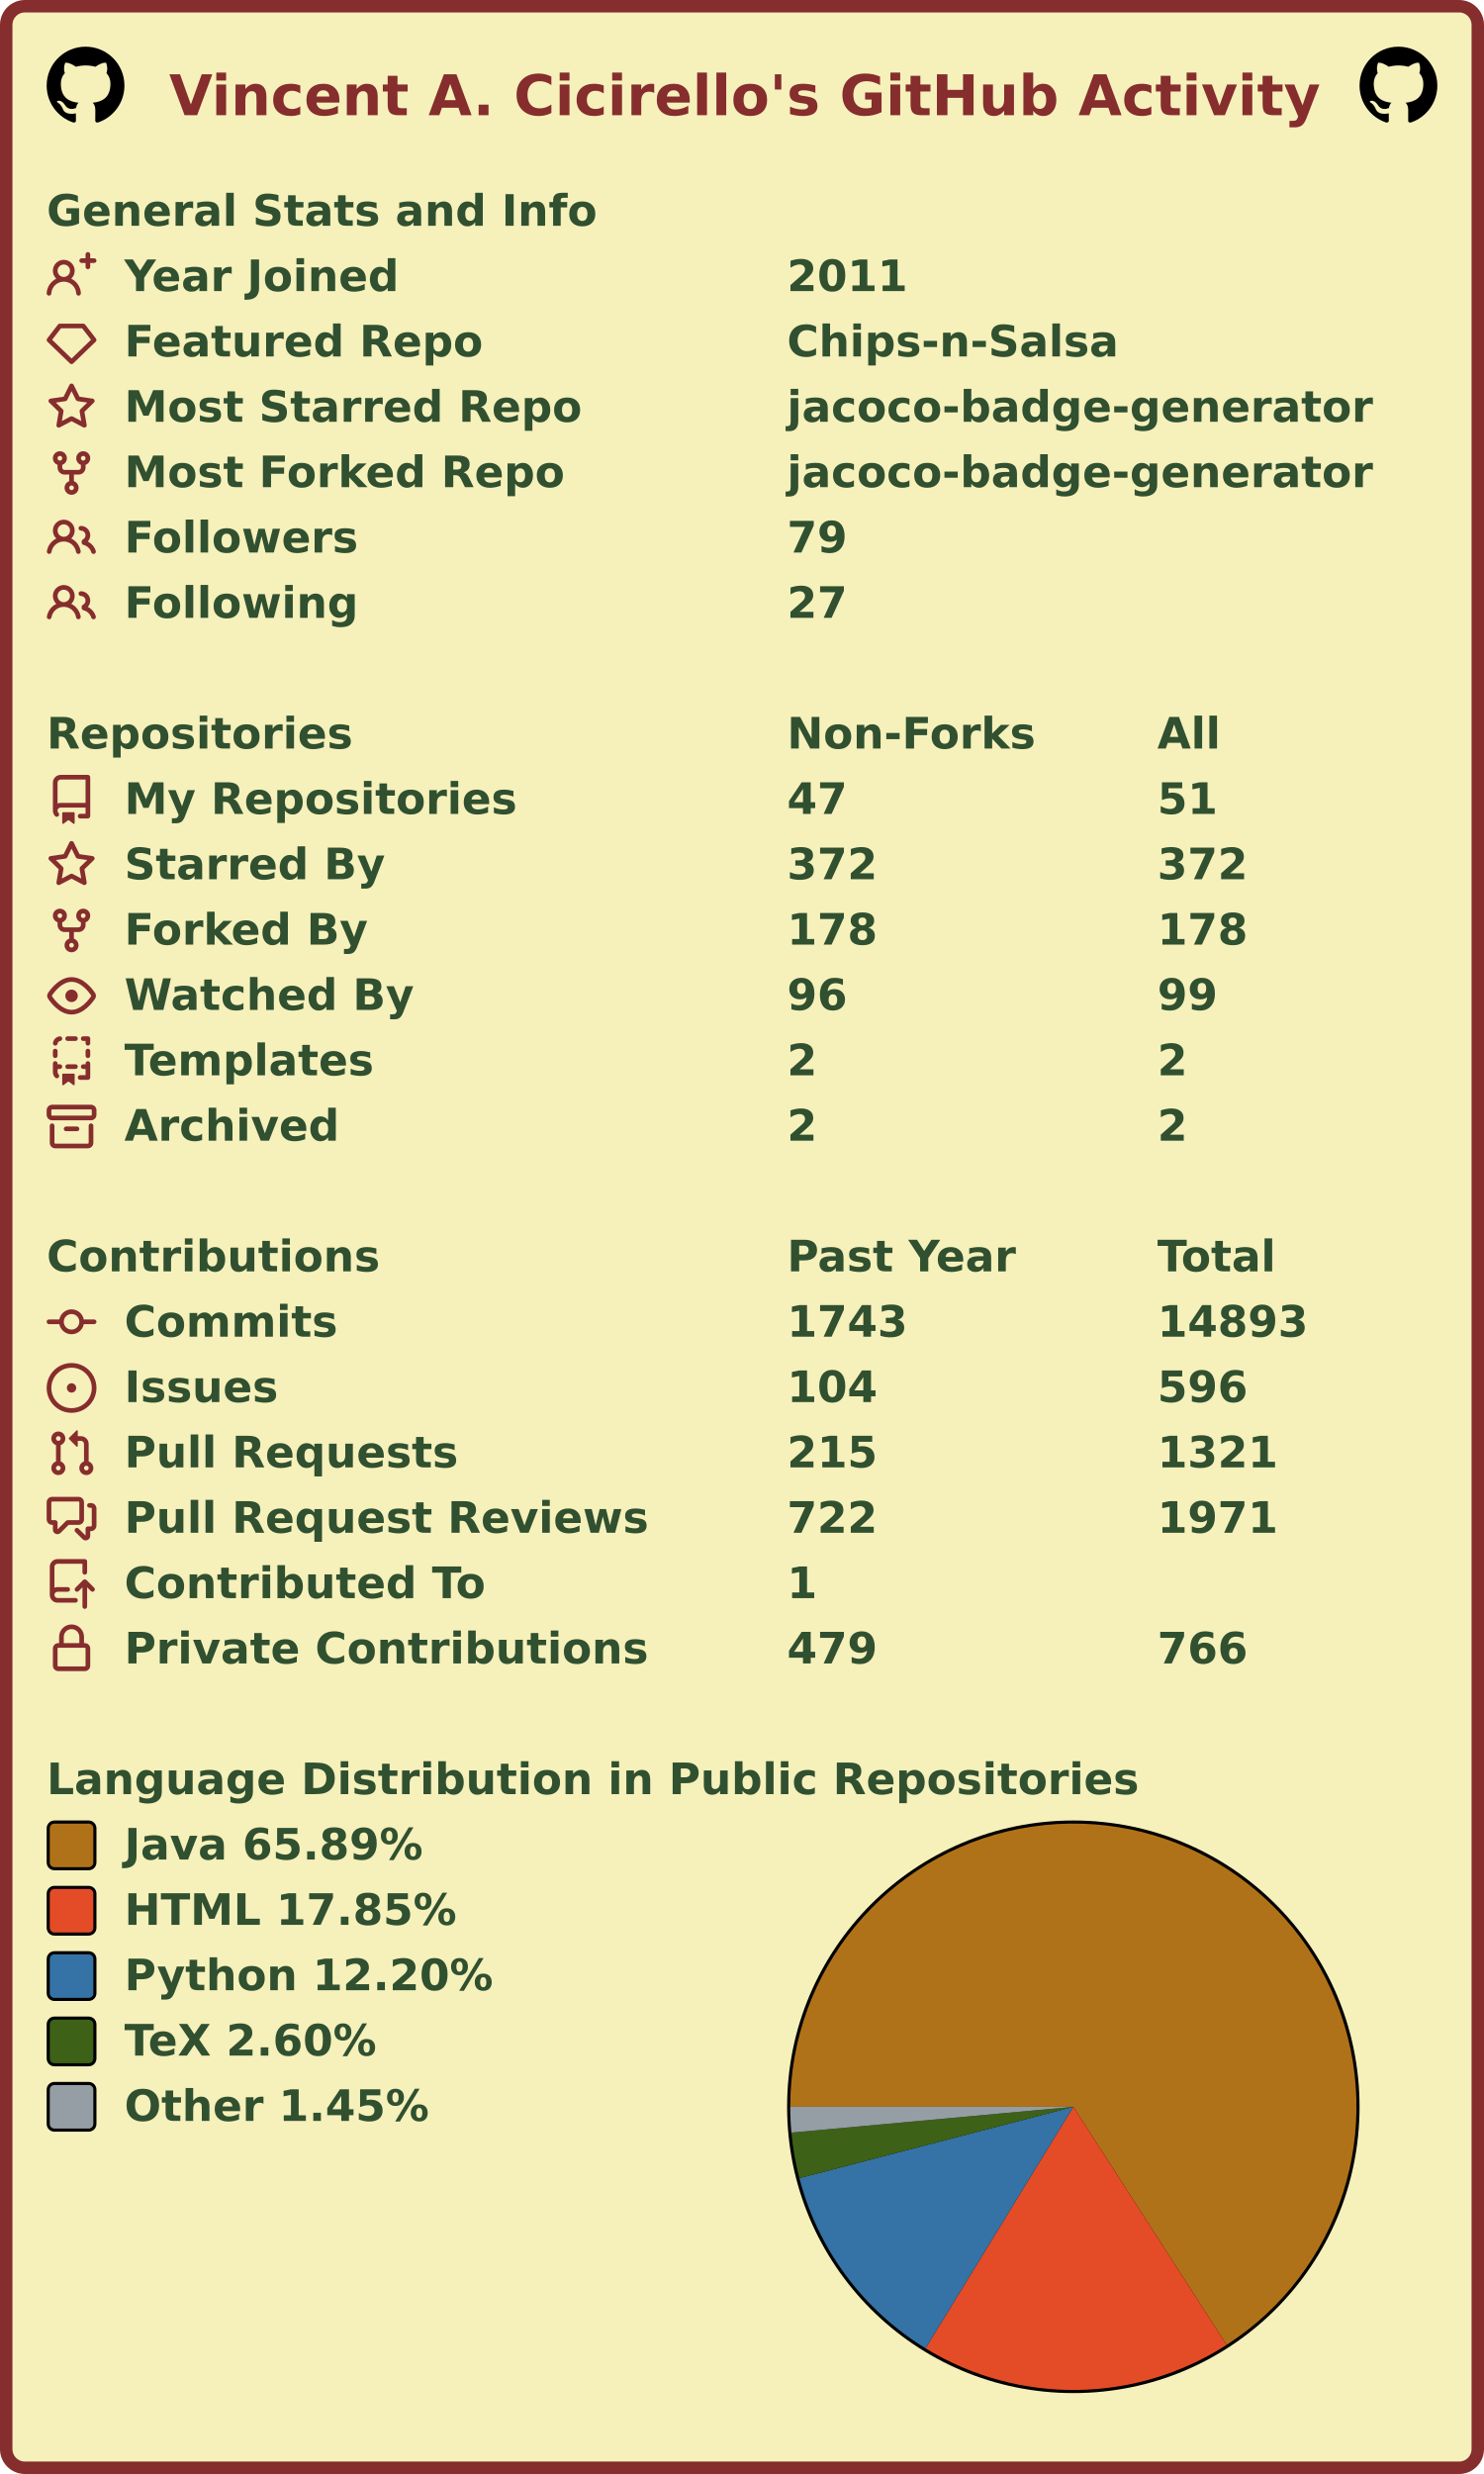
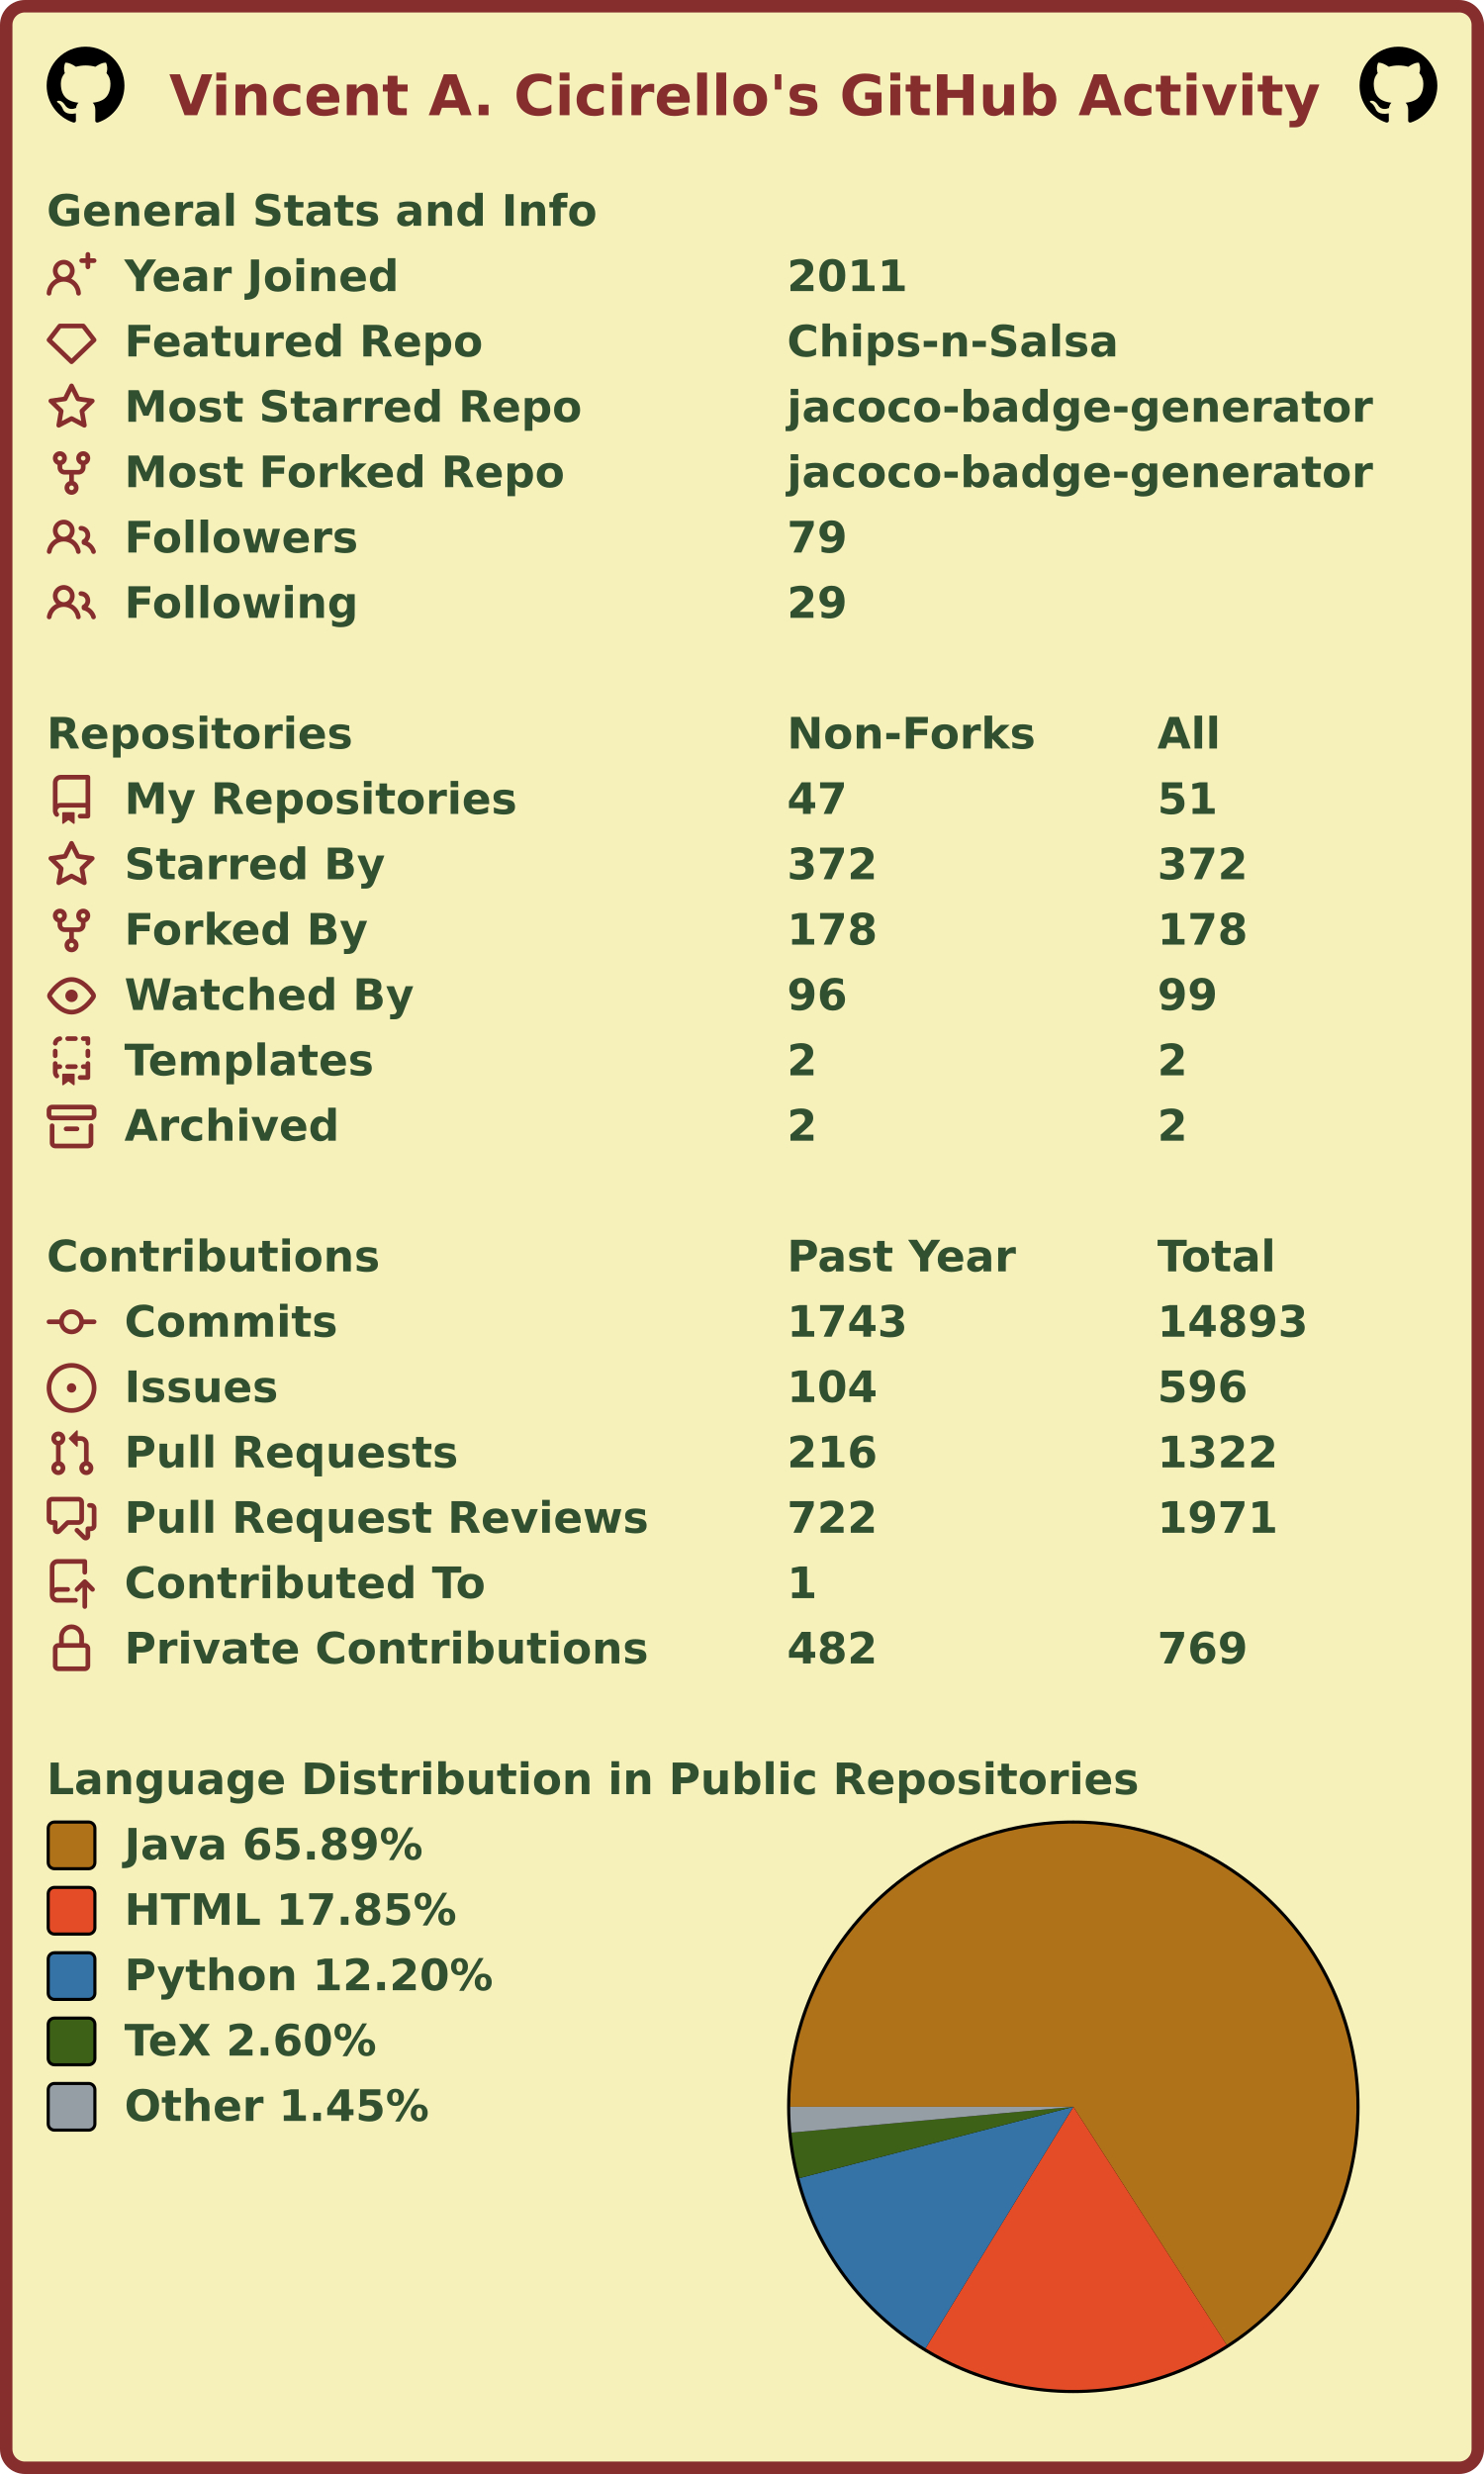
<svg xmlns="http://www.w3.org/2000/svg" width="477" height="795" viewBox="0 0 477 795" lang="en" xml:lang="en">
  <rect x="2" y="2" stroke-width="4" rx="6" width="473" height="791" stroke="#862d2d" fill="#f6f0bb" />
  <g font-weight="600" font-size="110pt" font-family="Verdana,Geneva,DejaVu Sans,sans-serif" text-rendering="geometricPrecision">
    <text x="442" y="301" lengthAdjust="spacingAndGlyphs" textLength="2985" transform="scale(0.123)" fill="#862d2d">Vincent A. Cicirello's GitHub Activity</text>
    <svg x="15" y="15" width="25" height="25" viewBox="0 0 16 16">
      <path fill="#000000" fill-rule="evenodd" d="M8 0C3.58 0 0 3.58 0 8c0 3.54 2.29 6.53 5.47 7.59.4.07.55-.17.55-.38 0-.19-.01-.82-.01-1.49-2.01.37-2.53-.49-2.69-.94-.09-.23-.48-.94-.82-1.13-.28-.15-.68-.52-.01-.53.63-.01 1.08.58 1.23.82.72 1.21 1.87.87 2.33.66.07-.52.28-.87.51-1.07-1.78-.2-3.64-.89-3.64-3.95 0-.87.31-1.59.82-2.15-.08-.2-.36-1.02.08-2.12 0 0 .67-.21 2.2.82.64-.18 1.32-.27 2-.27.68 0 1.36.09 2 .27 1.53-1.04 2.2-.82 2.2-.82.44 1.1.16 1.92.08 2.12.51.56.82 1.27.82 2.15 0 3.07-1.87 3.75-3.65 3.95.29.25.54.73.54 1.48 0 1.07-.01 1.93-.01 2.2 0 .21.15.46.55.38A8.013 8.013 0 0016 8c0-4.42-3.58-8-8-8z" />
    </svg>
    <svg x="437" y="15" width="25" height="25" viewBox="0 0 16 16">
      <path fill="#000000" fill-rule="evenodd" d="M8 0C3.58 0 0 3.58 0 8c0 3.54 2.29 6.53 5.47 7.59.4.07.55-.17.55-.38 0-.19-.01-.82-.01-1.49-2.01.37-2.53-.49-2.69-.94-.09-.23-.48-.94-.82-1.13-.28-.15-.68-.52-.01-.53.63-.01 1.08.58 1.23.82.72 1.21 1.87.87 2.33.66.07-.52.28-.87.51-1.07-1.78-.2-3.64-.89-3.64-3.95 0-.87.31-1.59.82-2.15-.08-.2-.36-1.02.08-2.12 0 0 .67-.21 2.2.82.64-.18 1.32-.27 2-.27.68 0 1.36.09 2 .27 1.53-1.04 2.2-.82 2.2-.82.44 1.1.16 1.92.08 2.12.51.56.82 1.27.82 2.15 0 3.07-1.87 3.75-3.65 3.95.29.25.54.73.54 1.48 0 1.07-.01 1.93-.01 2.2 0 .21.15.46.55.38A8.013 8.013 0 0016 8c0-4.42-3.58-8-8-8z" />
    </svg>
    <g transform="translate(0, 60)" fill="#305030">
      <g transform="translate(15, 0)">
        <g transform="scale(0.095)">
          <text x="0" y="132" textLength="1851" lengthAdjust="spacingAndGlyphs">General Stats and Info</text>
        </g>
      </g>
      <g transform="translate(15, 21)">
        <path fill="#862d2d" fill-rule="evenodd" d="M13.25 0a.75.75 0 01.75.75V2h1.25a.75.75 0 010 1.5H14v1.25a.75.75 0 01-1.5 0V3.5h-1.25a.75.75 0 010-1.5h1.25V.75a.75.75 0 01.75-.75zM5.5 4a2 2 0 100 4 2 2 0 000-4zm2.4 4.548a3.5 3.5 0 10-4.799 0 5.527 5.527 0 00-3.1 4.66.75.75 0 101.498.085A4.01 4.01 0 015.5 9.5a4.01 4.01 0 014.001 3.793.75.75 0 101.498-.086 5.527 5.527 0 00-3.1-4.659z" />
        <g transform="scale(0.095)">
          <text lengthAdjust="spacingAndGlyphs" textLength="932" x="263" y="132">Year Joined</text>
          <text lengthAdjust="spacingAndGlyphs" textLength="420" x="2505" y="132">2011</text>
        </g>
      </g>
      <g transform="translate(15, 42)">
        <path fill="#862d2d" fill-rule="evenodd" d="M3.637 2.291A.75.75 0 014.23 2h7.54a.75.75 0 01.593.291l3.48 4.5a.75.75 0 01-.072.999l-7.25 7a.75.75 0 01-1.042 0l-7.25-7a.75.75 0 01-.072-.999l3.48-4.5zM4.598 3.5L1.754 7.177 8 13.207l6.246-6.03L11.402 3.5H4.598z" />
        <g transform="scale(0.095)">
          <text lengthAdjust="spacingAndGlyphs" textLength="1215" x="263" y="132">Featured Repo</text>
          <text lengthAdjust="spacingAndGlyphs" textLength="1120" x="2505" y="132">Chips-n-Salsa</text>
        </g>
      </g>
      <g transform="translate(15, 63)">
        <path fill="#862d2d" fill-rule="evenodd" d="M8 .25a.75.75 0 01.673.418l1.882 3.815 4.21.612a.75.75 0 01.416 1.279l-3.046 2.97.719 4.192a.75.75 0 01-1.088.791L8 12.347l-3.766 1.98a.75.75 0 01-1.088-.79l.72-4.194L.818 6.374a.75.75 0 01.416-1.28l4.21-.611L7.327.668A.75.75 0 018 .25zm0 2.445L6.615 5.5a.75.75 0 01-.564.41l-3.097.45 2.24 2.184a.75.75 0 01.216.664l-.528 3.084 2.769-1.456a.75.75 0 01.698 0l2.77 1.456-.53-3.084a.75.75 0 01.216-.664l2.24-2.183-3.096-.45a.75.75 0 01-.564-.41L8 2.694v.001z" />
        <g transform="scale(0.095)">
          <text lengthAdjust="spacingAndGlyphs" textLength="1532" x="263" y="132">Most Starred Repo</text>
          <text lengthAdjust="spacingAndGlyphs" textLength="1986" x="2505" y="132">jacoco-badge-generator</text>
        </g>
      </g>
      <g transform="translate(15, 84)">
        <path fill="#862d2d" fill-rule="evenodd" d="M5 3.25a.75.75 0 11-1.5 0 .75.75 0 011.5 0zm0 2.122a2.25 2.25 0 10-1.5 0v.878A2.25 2.25 0 005.75 8.5h1.5v2.128a2.251 2.251 0 101.5 0V8.5h1.5a2.25 2.25 0 002.25-2.25v-.878a2.25 2.25 0 10-1.5 0v.878a.75.75 0 01-.75.75h-4.5A.75.75 0 015 6.25v-.878zm3.75 7.378a.75.75 0 11-1.5 0 .75.75 0 011.5 0zm3-8.75a.75.75 0 100-1.5.75.75 0 000 1.5z" />
        <g transform="scale(0.095)">
          <text lengthAdjust="spacingAndGlyphs" textLength="1485" x="263" y="132">Most Forked Repo</text>
          <text lengthAdjust="spacingAndGlyphs" textLength="1986" x="2505" y="132">jacoco-badge-generator</text>
        </g>
      </g>
      <g transform="translate(15, 105)">
        <path fill="#862d2d" fill-rule="evenodd" d="M5.5 3.5a2 2 0 100 4 2 2 0 000-4zM2 5.5a3.5 3.5 0 115.898 2.549 5.507 5.507 0 013.034 4.084.75.75 0 11-1.482.235 4.001 4.001 0 00-7.9 0 .75.75 0 01-1.482-.236A5.507 5.507 0 013.102 8.05 3.49 3.49 0 012 5.5zM11 4a.75.75 0 100 1.5 1.5 1.5 0 01.666 2.844.75.75 0 00-.416.672v.352a.75.75 0 00.574.73c1.2.289 2.162 1.2 2.522 2.372a.75.75 0 101.434-.44 5.01 5.01 0 00-2.56-3.012A3 3 0 0011 4z" />
        <g transform="scale(0.095)">
          <text lengthAdjust="spacingAndGlyphs" textLength="778" x="263" y="132">Followers</text>
          <text lengthAdjust="spacingAndGlyphs" textLength="210" x="2505" y="132">79</text>
        </g>
      </g>
      <g transform="translate(15, 126)">
        <path fill="#862d2d" fill-rule="evenodd" d="M5.5 3.5a2 2 0 100 4 2 2 0 000-4zM2 5.5a3.5 3.5 0 115.898 2.549 5.507 5.507 0 013.034 4.084.75.75 0 11-1.482.235 4.001 4.001 0 00-7.9 0 .75.75 0 01-1.482-.236A5.507 5.507 0 013.102 8.05 3.49 3.49 0 012 5.5zM11 4a.75.75 0 100 1.5 1.5 1.5 0 01.666 2.844.75.75 0 00-.416.672v.352a.75.75 0 00.574.73c1.2.289 2.162 1.2 2.522 2.372a.75.75 0 101.434-.44 5.01 5.01 0 00-2.56-3.012A3 3 0 0011 4z" />
        <g transform="scale(0.095)">
          <text lengthAdjust="spacingAndGlyphs" textLength="780" x="263" y="132">Following</text>
-           <text lengthAdjust="spacingAndGlyphs" textLength="210" x="2505" y="132">27</text>
+           <text lengthAdjust="spacingAndGlyphs" textLength="210" x="2505" y="132">29</text>
        </g>
      </g>
    </g>
    <g transform="translate(0, 228)" fill="#305030">
      <g transform="translate(15, 0)">
        <g transform="scale(0.095)">
          <text x="0" y="132" textLength="1020" lengthAdjust="spacingAndGlyphs">Repositories</text>
          <text x="2505" y="132" textLength="832" lengthAdjust="spacingAndGlyphs">Non-Forks</text>
          <text x="3758" y="132" textLength="206" lengthAdjust="spacingAndGlyphs">All</text>
        </g>
      </g>
      <g transform="translate(15, 21)">
        <path fill="#862d2d" fill-rule="evenodd" d="M2 2.5A2.5 2.5 0 014.5 0h8.75a.75.75 0 01.75.75v12.5a.75.75 0 01-.75.75h-2.5a.75.75 0 110-1.5h1.75v-2h-8a1 1 0 00-.714 1.7.75.75 0 01-1.072 1.05A2.495 2.495 0 012 11.5v-9zm10.5-1V9h-8c-.356 0-.694.074-1 .208V2.5a1 1 0 011-1h8zM5 12.25v3.25a.25.25 0 00.4.2l1.45-1.087a.25.25 0 01.3 0L8.6 15.7a.25.25 0 00.4-.2v-3.25a.25.25 0 00-.25-.25h-3.5a.25.25 0 00-.25.25z" />
        <g transform="scale(0.095)">
          <text lengthAdjust="spacingAndGlyphs" textLength="1312" x="263" y="132">My Repositories</text>
          <text lengthAdjust="spacingAndGlyphs" textLength="210" x="2505" y="132">47</text>
          <text lengthAdjust="spacingAndGlyphs" textLength="210" x="3758" y="132">51</text>
        </g>
      </g>
      <g transform="translate(15, 42)">
        <path fill="#862d2d" fill-rule="evenodd" d="M8 .25a.75.75 0 01.673.418l1.882 3.815 4.21.612a.75.75 0 01.416 1.279l-3.046 2.97.719 4.192a.75.75 0 01-1.088.791L8 12.347l-3.766 1.98a.75.75 0 01-1.088-.79l.72-4.194L.818 6.374a.75.75 0 01.416-1.28l4.21-.611L7.327.668A.75.75 0 018 .25zm0 2.445L6.615 5.5a.75.75 0 01-.564.41l-3.097.45 2.24 2.184a.75.75 0 01.216.664l-.528 3.084 2.769-1.456a.75.75 0 01.698 0l2.77 1.456-.53-3.084a.75.75 0 01.216-.664l2.24-2.183-3.096-.45a.75.75 0 01-.564-.41L8 2.694v.001z" />
        <g transform="scale(0.095)">
          <text lengthAdjust="spacingAndGlyphs" textLength="874" x="263" y="132">Starred By</text>
          <text lengthAdjust="spacingAndGlyphs" textLength="315" x="2505" y="132">372</text>
          <text lengthAdjust="spacingAndGlyphs" textLength="315" x="3758" y="132">372</text>
        </g>
      </g>
      <g transform="translate(15, 63)">
        <path fill="#862d2d" fill-rule="evenodd" d="M5 3.25a.75.75 0 11-1.5 0 .75.75 0 011.5 0zm0 2.122a2.25 2.25 0 10-1.5 0v.878A2.25 2.25 0 005.75 8.5h1.5v2.128a2.251 2.251 0 101.5 0V8.5h1.5a2.25 2.25 0 002.25-2.25v-.878a2.25 2.25 0 10-1.5 0v.878a.75.75 0 01-.75.75h-4.5A.75.75 0 015 6.25v-.878zm3.75 7.378a.75.75 0 11-1.5 0 .75.75 0 011.5 0zm3-8.75a.75.75 0 100-1.5.75.75 0 000 1.5z" />
        <g transform="scale(0.095)">
          <text lengthAdjust="spacingAndGlyphs" textLength="828" x="263" y="132">Forked By</text>
          <text lengthAdjust="spacingAndGlyphs" textLength="315" x="2505" y="132">178</text>
          <text lengthAdjust="spacingAndGlyphs" textLength="315" x="3758" y="132">178</text>
        </g>
      </g>
      <g transform="translate(15, 84)">
        <path fill="#862d2d" fill-rule="evenodd" d="M1.679 7.932c.412-.621 1.242-1.75 2.366-2.717C5.175 4.242 6.527 3.5 8 3.5c1.473 0 2.824.742 3.955 1.715 1.124.967 1.954 2.096 2.366 2.717a.119.119 0 010 .136c-.412.621-1.242 1.75-2.366 2.717C10.825 11.758 9.473 12.5 8 12.5c-1.473 0-2.824-.742-3.955-1.715C2.92 9.818 2.09 8.69 1.679 8.068a.119.119 0 010-.136zM8 2c-1.981 0-3.67.992-4.933 2.078C1.797 5.169.88 6.423.43 7.1a1.619 1.619 0 000 1.798c.45.678 1.367 1.932 2.637 3.024C4.329 13.008 6.019 14 8 14c1.981 0 3.67-.992 4.933-2.078 1.27-1.091 2.187-2.345 2.637-3.023a1.619 1.619 0 000-1.798c-.45-.678-1.367-1.932-2.637-3.023C11.671 2.992 9.981 2 8 2zm0 8a2 2 0 100-4 2 2 0 000 4z" />
        <g transform="scale(0.095)">
          <text lengthAdjust="spacingAndGlyphs" textLength="993" x="263" y="132">Watched By</text>
          <text lengthAdjust="spacingAndGlyphs" textLength="210" x="2505" y="132">96</text>
          <text lengthAdjust="spacingAndGlyphs" textLength="210" x="3758" y="132">99</text>
        </g>
      </g>
      <g transform="translate(15, 105)">
        <path fill="#862d2d" fill-rule="evenodd" d="M6 .75A.75.75 0 016.75 0h2.5a.75.75 0 010 1.5h-2.5A.75.75 0 016 .75zm5 0a.75.75 0 01.75-.75h1.5a.75.75 0 01.75.75v1.5a.75.75 0 01-1.5 0V1.5h-.75A.75.75 0 0111 .75zM4.992.662a.75.75 0 01-.636.848c-.436.063-.783.41-.846.846a.75.75 0 01-1.485-.212A2.501 2.501 0 014.144.025a.75.75 0 01.848.637zM2.75 4a.75.75 0 01.75.75v1.5a.75.75 0 01-1.5 0v-1.5A.75.75 0 012.75 4zm10.5 0a.75.75 0 01.75.75v1.5a.75.75 0 01-1.5 0v-1.5a.75.75 0 01.75-.75zM2.75 8a.75.75 0 01.75.75v.268A1.72 1.72 0 013.75 9h.5a.75.75 0 010 1.5h-.5a.25.25 0 00-.25.25v.75c0 .28.114.532.3.714a.75.75 0 01-1.05 1.072A2.495 2.495 0 012 11.5V8.75A.75.75 0 012.75 8zm10.5 0a.75.75 0 01.75.75v4.5a.75.75 0 01-.75.75h-2.5a.75.75 0 010-1.5h1.75v-2h-.75a.75.75 0 010-1.5h.75v-.25a.75.75 0 01.75-.75zM6 9.75A.75.75 0 016.75 9h2.5a.75.75 0 010 1.5h-2.5A.75.75 0 016 9.75zm-1 2.5v3.25a.25.25 0 00.4.2l1.45-1.087a.25.25 0 01.3 0L8.6 15.7a.25.25 0 00.4-.2v-3.25a.25.25 0 00-.25-.25h-3.5a.25.25 0 00-.25.25z" />
        <g transform="scale(0.095)">
          <text lengthAdjust="spacingAndGlyphs" textLength="868" x="263" y="132">Templates</text>
          <text lengthAdjust="spacingAndGlyphs" textLength="105" x="2505" y="132">2</text>
          <text lengthAdjust="spacingAndGlyphs" textLength="105" x="3758" y="132">2</text>
        </g>
      </g>
      <g transform="translate(15, 126)">
        <path fill="#862d2d" fill-rule="evenodd" d="M1.75 2.5a.25.25 0 00-.25.25v1.5c0 .138.112.25.25.25h12.5a.25.25 0 00.25-.25v-1.5a.25.25 0 00-.25-.25H1.75zM0 2.75C0 1.784.784 1 1.75 1h12.5c.966 0 1.75.784 1.75 1.75v1.5A1.75 1.75 0 0114.25 6H1.75A1.75 1.75 0 010 4.25v-1.5zM1.75 7a.75.75 0 01.75.75v5.5c0 .138.112.25.25.25h10.5a.25.25 0 00.25-.25v-5.5a.75.75 0 111.5 0v5.5A1.75 1.75 0 0113.25 15H2.75A1.75 1.75 0 011 13.25v-5.5A.75.75 0 011.75 7zm4.5 1a.75.75 0 000 1.5h3.5a.75.75 0 100-1.5h-3.5z" />
        <g transform="scale(0.095)">
          <text lengthAdjust="spacingAndGlyphs" textLength="726" x="263" y="132">Archived</text>
          <text lengthAdjust="spacingAndGlyphs" textLength="105" x="2505" y="132">2</text>
          <text lengthAdjust="spacingAndGlyphs" textLength="105" x="3758" y="132">2</text>
        </g>
      </g>
    </g>
    <g transform="translate(0, 396)" fill="#305030">
      <g transform="translate(15, 0)">
        <g transform="scale(0.095)">
          <text x="0" y="132" textLength="1112" lengthAdjust="spacingAndGlyphs">Contributions</text>
          <text x="2505" y="132" textLength="774" lengthAdjust="spacingAndGlyphs">Past Year</text>
          <text x="3758" y="132" textLength="414" lengthAdjust="spacingAndGlyphs">Total</text>
        </g>
      </g>
      <g transform="translate(15, 21)">
        <path fill="#862d2d" fill-rule="evenodd" d="M10.5 7.75a2.5 2.5 0 11-5 0 2.5 2.5 0 015 0zm1.43.75a4.002 4.002 0 01-7.86 0H.75a.75.75 0 110-1.5h3.32a4.001 4.001 0 017.86 0h3.32a.75.75 0 110 1.5h-3.32z" />
        <g transform="scale(0.095)">
          <text lengthAdjust="spacingAndGlyphs" textLength="734" x="263" y="132">Commits</text>
          <text lengthAdjust="spacingAndGlyphs" textLength="420" x="2505" y="132">1743</text>
          <text lengthAdjust="spacingAndGlyphs" textLength="525" x="3758" y="132">14893</text>
        </g>
      </g>
      <g transform="translate(15, 42)">
        <path fill="#862d2d" d="M8 9.5a1.5 1.5 0 100-3 1.5 1.5 0 000 3z" />
        <path fill="#862d2d" fill-rule="evenodd" d="M8 0a8 8 0 100 16A8 8 0 008 0zM1.5 8a6.5 6.5 0 1113 0 6.5 6.5 0 01-13 0z" />
        <g transform="scale(0.095)">
          <text lengthAdjust="spacingAndGlyphs" textLength="512" x="263" y="132">Issues</text>
          <text lengthAdjust="spacingAndGlyphs" textLength="315" x="2505" y="132">104</text>
          <text lengthAdjust="spacingAndGlyphs" textLength="315" x="3758" y="132">596</text>
        </g>
      </g>
      <g transform="translate(15, 63)">
        <path fill="#862d2d" fill-rule="evenodd" d="M7.177 3.073L9.573.677A.25.25 0 0110 .854v4.792a.25.25 0 01-.427.177L7.177 3.427a.25.25 0 010-.354zM3.75 2.5a.75.75 0 100 1.5.75.75 0 000-1.5zm-2.25.75a2.25 2.25 0 113 2.122v5.256a2.251 2.251 0 11-1.5 0V5.372A2.25 2.25 0 011.5 3.25zM11 2.5h-1V4h1a1 1 0 011 1v5.628a2.251 2.251 0 101.5 0V5A2.5 2.5 0 0011 2.5zm1 10.25a.75.75 0 111.5 0 .75.75 0 01-1.5 0zM3.75 12a.75.75 0 100 1.5.75.75 0 000-1.5z" />
        <g transform="scale(0.095)">
          <text lengthAdjust="spacingAndGlyphs" textLength="1113" x="263" y="132">Pull Requests</text>
-           <text lengthAdjust="spacingAndGlyphs" textLength="315" x="2505" y="132">215</text>
-           <text lengthAdjust="spacingAndGlyphs" textLength="420" x="3758" y="132">1321</text>
+           <text lengthAdjust="spacingAndGlyphs" textLength="315" x="2505" y="132">216</text>
+           <text lengthAdjust="spacingAndGlyphs" textLength="420" x="3758" y="132">1322</text>
        </g>
      </g>
      <g transform="translate(15, 84)">
        <path fill="#862d2d" fill-rule="evenodd" d="M1.5 2.75a.25.25 0 01.25-.25h8.5a.25.25 0 01.25.25v5.5a.25.25 0 01-.25.25h-3.5a.75.75 0 00-.53.22L3.5 11.44V9.25a.75.75 0 00-.75-.75h-1a.25.25 0 01-.25-.25v-5.5zM1.75 1A1.75 1.75 0 000 2.75v5.5C0 9.216.784 10 1.75 10H2v1.543a1.457 1.457 0 002.487 1.03L7.061 10h3.189A1.75 1.75 0 0012 8.25v-5.5A1.75 1.75 0 0010.25 1h-8.5zM14.5 4.75a.25.25 0 00-.25-.25h-.5a.75.75 0 110-1.5h.5c.966 0 1.75.784 1.75 1.75v5.5A1.75 1.75 0 0114.25 12H14v1.543a1.457 1.457 0 01-2.487 1.03L9.22 12.28a.75.75 0 111.06-1.06l2.22 2.22v-2.19a.75.75 0 01.75-.75h1a.25.25 0 00.25-.25v-5.5z" />
        <g transform="scale(0.095)">
          <text lengthAdjust="spacingAndGlyphs" textLength="1762" x="263" y="132">Pull Request Reviews</text>
          <text lengthAdjust="spacingAndGlyphs" textLength="315" x="2505" y="132">722</text>
          <text lengthAdjust="spacingAndGlyphs" textLength="420" x="3758" y="132">1971</text>
        </g>
      </g>
      <g transform="translate(15, 105)">
        <path fill="#862d2d" fill-rule="evenodd" d="M1 2.5A2.5 2.5 0 013.5 0h8.75a.75.75 0 01.75.75v3.5a.75.75 0 01-1.5 0V1.5h-8a1 1 0 00-1 1v6.708A2.492 2.492 0 013.5 9h3.25a.75.75 0 010 1.5H3.5a1 1 0 100 2h5.75a.75.75 0 010 1.5H3.5A2.5 2.5 0 011 11.5v-9zm13.23 7.79a.75.75 0 001.06-1.06l-2.505-2.505a.75.75 0 00-1.06 0L9.22 9.229a.75.75 0 001.06 1.061l1.225-1.224v6.184a.75.75 0 001.5 0V9.066l1.224 1.224z" />
        <g transform="scale(0.095)">
          <text lengthAdjust="spacingAndGlyphs" textLength="1234" x="263" y="132">Contributed To</text>
          <text lengthAdjust="spacingAndGlyphs" textLength="105" x="2505" y="132">1</text>
        </g>
      </g>
      <g transform="translate(15, 126)">
        <path fill="#862d2d" fill-rule="evenodd" d="M4 4v2h-.25A1.75 1.75 0 002 7.75v5.5c0 .966.784 1.75 1.75 1.75h8.5A1.75 1.75 0 0014 13.25v-5.5A1.75 1.75 0 0012.25 6H12V4a4 4 0 10-8 0zm6.5 2V4a2.5 2.5 0 00-5 0v2h5zM12 7.5h.25a.25.25 0 01.25.25v5.5a.25.25 0 01-.25.25h-8.5a.25.25 0 01-.25-.25v-5.5a.25.25 0 01.25-.25H12z" />
        <g transform="scale(0.095)">
          <text lengthAdjust="spacingAndGlyphs" textLength="1742" x="263" y="132">Private Contributions</text>
-           <text lengthAdjust="spacingAndGlyphs" textLength="315" x="2505" y="132">479</text>
-           <text lengthAdjust="spacingAndGlyphs" textLength="315" x="3758" y="132">766</text>
+           <text lengthAdjust="spacingAndGlyphs" textLength="315" x="2505" y="132">482</text>
+           <text lengthAdjust="spacingAndGlyphs" textLength="315" x="3758" y="132">769</text>
        </g>
      </g>
    </g>
    <g transform="translate(0, 564)" fill="#305030">
      <g transform="translate(15, 0)">
        <g transform="scale(0.095)">
          <text x="0" y="132" textLength="3652" lengthAdjust="spacingAndGlyphs">Language Distribution in Public Repositories</text>
        </g>
      </g>
      <g transform="translate(253, 21)">
        <circle cx="92" cy="92" r="92" fill="#000000" />
      </g>
      <g transform="translate(254, 22)">
        <g>
          <path fill-rule="evenodd" fill="#b07219" d="M 0.0,91 A 91 91 0 1 1 140.275 167.505 L 91,91 Z" />
          <path fill-rule="evenodd" fill="#e34c26" d="M 140.275,167.505 A 91 91 0 0 1 43.49 168.613 L 91,91 Z" />
          <path fill-rule="evenodd" fill="#3572A5" d="M 43.49,168.613 A 91 91 0 0 1 2.936 113.928 L 91,91 Z" />
          <path fill-rule="evenodd" fill="#3D6117" d="M 2.936,113.928 A 91 91 0 0 1 0.379 99.294 L 91,91 Z" />
          <path fill-rule="evenodd" fill="#959da5" d="M 0.379,99.294 A 91 91 0 0 1 0.0 91 L 91,91 Z" />
          <animateTransform attributeName="transform" attributeType="XML" type="rotate" from="0 91 91" to="360 91 91" dur="10s" repeatCount="indefinite" />
        </g>
      </g>
      <g transform="translate(15, 21)">
        <rect x="0.5" y="0.5" rx="2" width="15" height="15" fill="#b07219" stroke-width="1" stroke="#000000" />
        <text transform="scale(0.095)" x="263" y="132" textLength="1038" lengthAdjust="spacingAndGlyphs">Java 65.89%</text>
      </g>
      <g transform="translate(15, 42)">
        <rect x="0.5" y="0.5" rx="2" width="15" height="15" fill="#e34c26" stroke-width="1" stroke="#000000" />
        <text transform="scale(0.095)" x="263" y="132" textLength="1142" lengthAdjust="spacingAndGlyphs">HTML 17.85%</text>
      </g>
      <g transform="translate(15, 63)">
        <rect x="0.5" y="0.5" rx="2" width="15" height="15" fill="#3572A5" stroke-width="1" stroke="#000000" />
        <text transform="scale(0.095)" x="263" y="132" textLength="1254" lengthAdjust="spacingAndGlyphs">Python 12.20%</text>
      </g>
      <g transform="translate(15, 84)">
        <rect x="0.5" y="0.5" rx="2" width="15" height="15" fill="#3D6117" stroke-width="1" stroke="#000000" />
        <text transform="scale(0.095)" x="263" y="132" textLength="894" lengthAdjust="spacingAndGlyphs">TeX 2.60%</text>
      </g>
      <g transform="translate(15, 105)">
        <rect x="0.5" y="0.5" rx="2" width="15" height="15" fill="#959da5" stroke-width="1" stroke="#000000" />
        <text transform="scale(0.095)" x="263" y="132" textLength="1047" lengthAdjust="spacingAndGlyphs">Other 1.45%</text>
      </g>
    </g>
  </g>
</svg>
